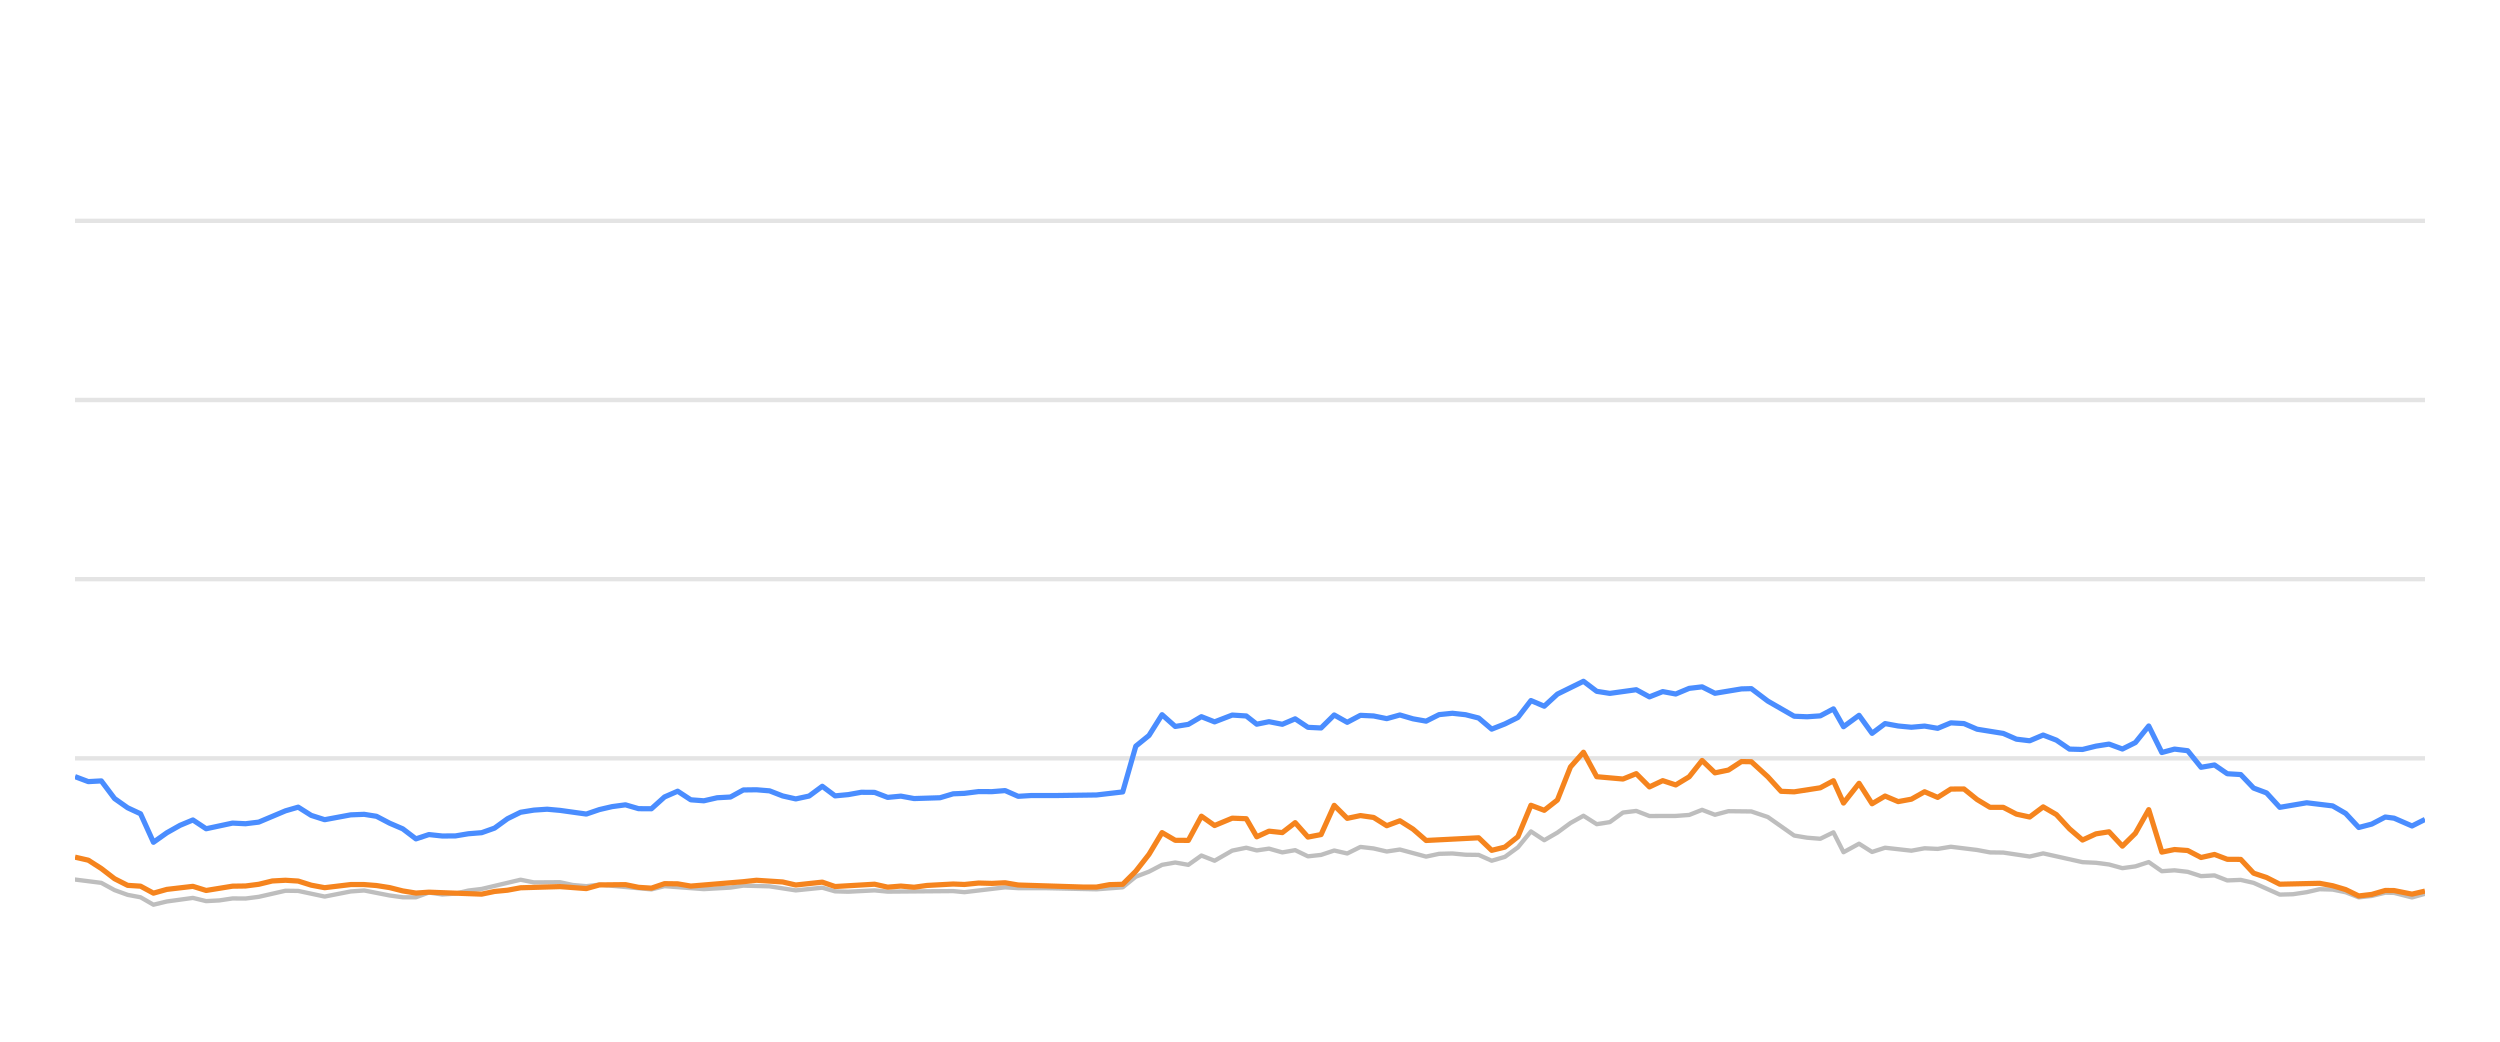
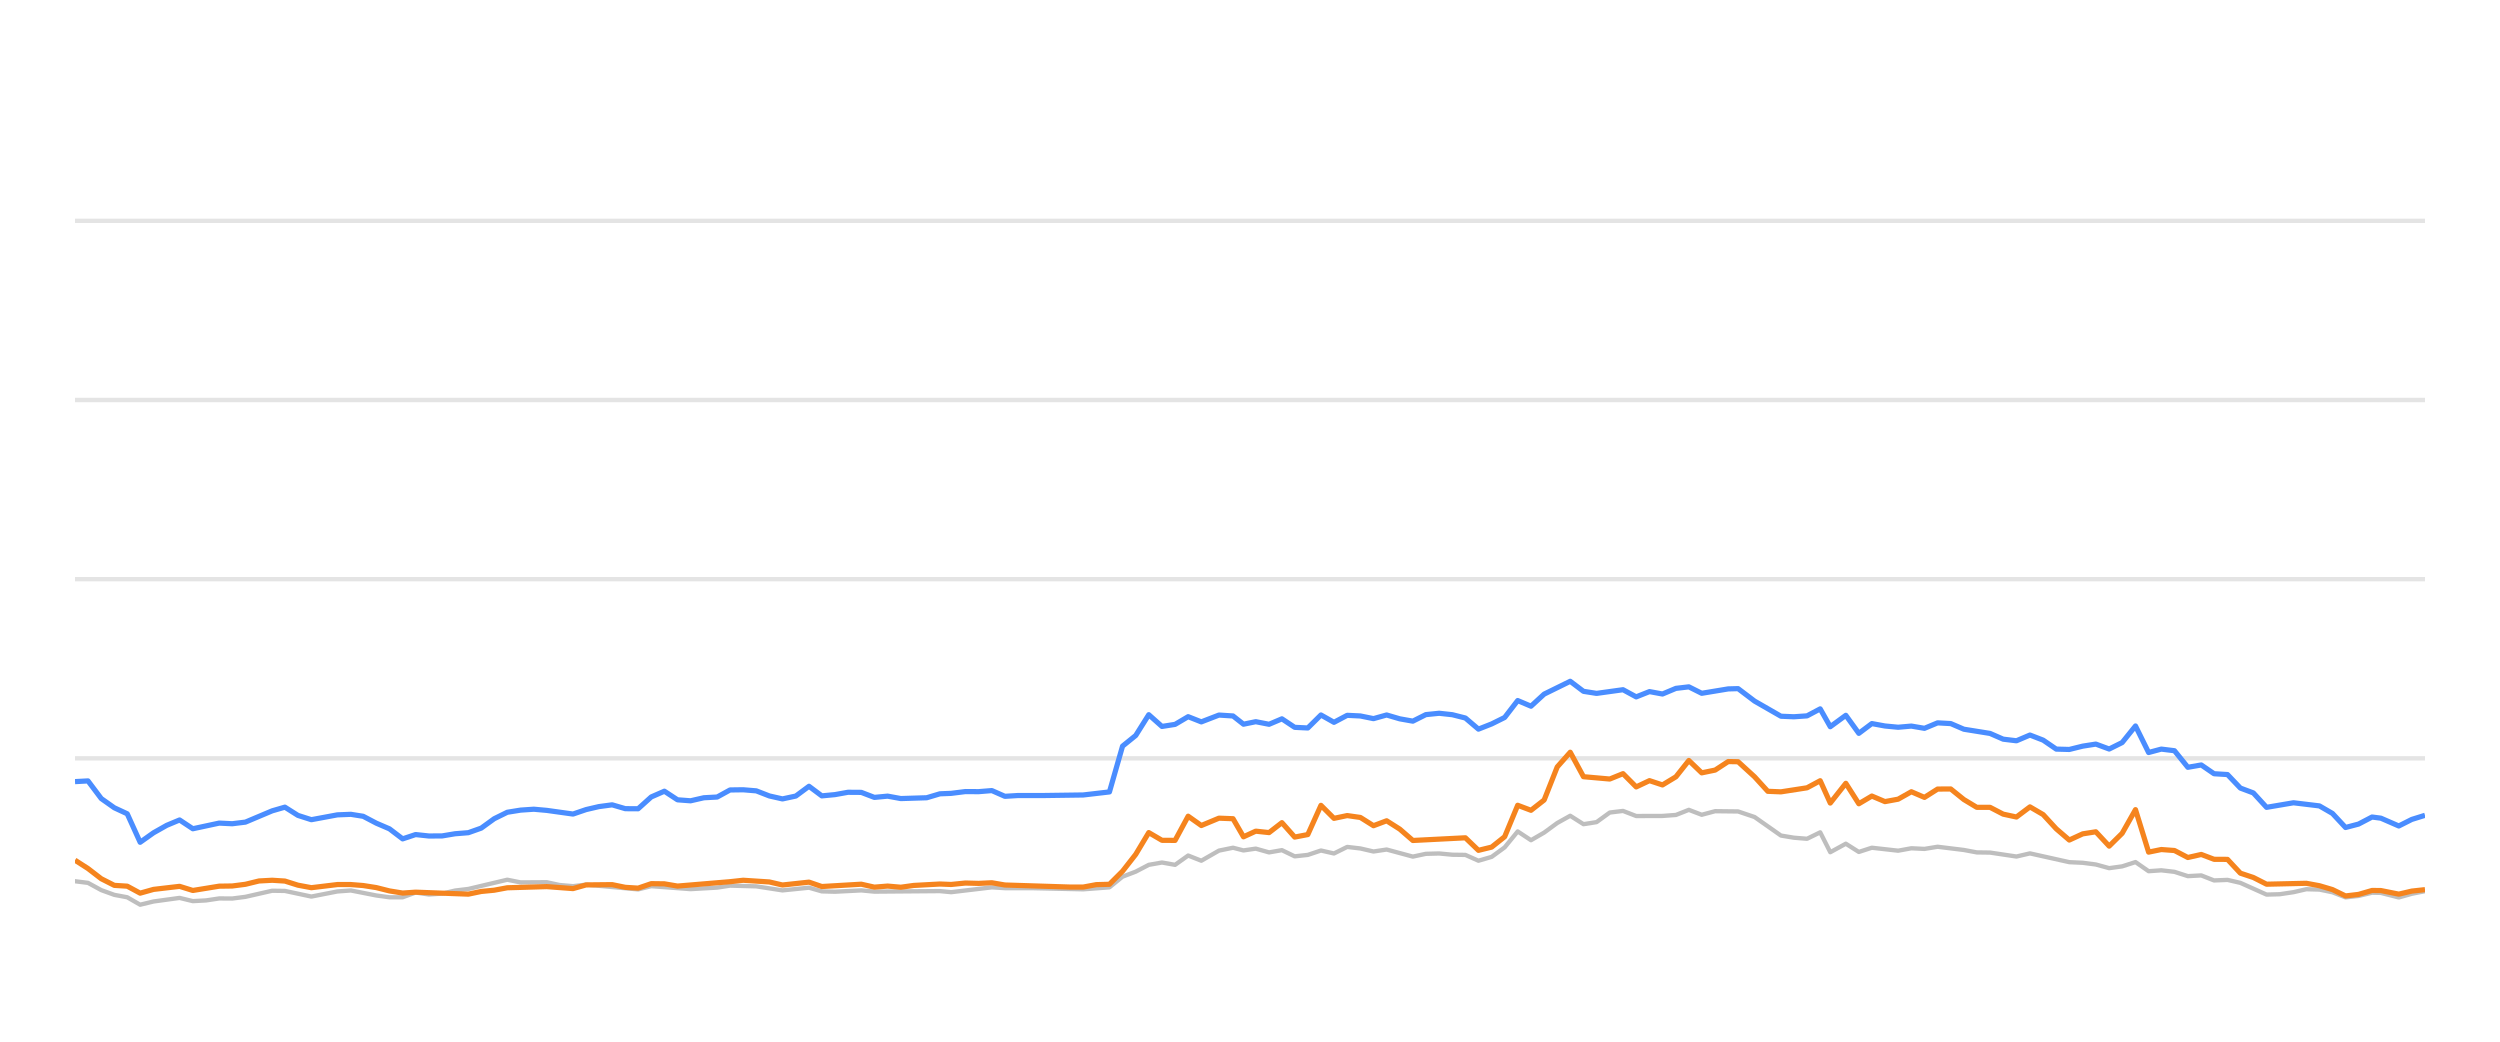
<svg xmlns="http://www.w3.org/2000/svg" width="288pt" height="120pt" viewBox="0 0 288 120" version="1.1">
  <defs>
    <style type="text/css">*{stroke-linejoin: round; stroke-linecap: butt}</style>
  </defs>
  <g id="figure_1">
    <g id="patch_1">
      <path d="M 0 120  L 288 120  L 288 0  L 0 0  L 0 120  z " style="fill: none; opacity: 0" />
    </g>
    <g id="axes_1">
      <g id="patch_2">
        <path d="M 8.64 108  L 279.36 108  L 279.36 4.8  L 8.64 4.8  L 8.64 108  z " style="fill: none" />
      </g>
      <g id="matplotlib.axis_1" />
      <g id="matplotlib.axis_2" />
      <g id="line2d_1">
-         <path d="M 8.64 87.36  L 279.36 87.36  " clip-path="url(#p671066f519)" style="fill: none; stroke: #b2b2b2; stroke-opacity: 0.35; stroke-width: 0.5; stroke-linecap: square" />
+         <path d="M 8.64 87.36  L 279.36 87.36  " clip-path="url(#p7a59021daf)" style="fill: none; stroke: #b2b2b2; stroke-opacity: 0.35; stroke-width: 0.5; stroke-linecap: square" />
      </g>
      <g id="line2d_2">
-         <path d="M 8.64 66.72  L 279.36 66.72  " clip-path="url(#p671066f519)" style="fill: none; stroke: #b2b2b2; stroke-opacity: 0.35; stroke-width: 0.5; stroke-linecap: square" />
+         <path d="M 8.64 66.72  L 279.36 66.72  " clip-path="url(#p7a59021daf)" style="fill: none; stroke: #b2b2b2; stroke-opacity: 0.35; stroke-width: 0.5; stroke-linecap: square" />
      </g>
      <g id="line2d_3">
-         <path d="M 8.64 46.08  L 279.36 46.08  " clip-path="url(#p671066f519)" style="fill: none; stroke: #b2b2b2; stroke-opacity: 0.35; stroke-width: 0.5; stroke-linecap: square" />
+         <path d="M 8.64 46.08  L 279.36 46.08  " clip-path="url(#p7a59021daf)" style="fill: none; stroke: #b2b2b2; stroke-opacity: 0.35; stroke-width: 0.5; stroke-linecap: square" />
      </g>
      <g id="line2d_4">
-         <path d="M 8.64 25.44  L 279.36 25.44  " clip-path="url(#p671066f519)" style="fill: none; stroke: #b2b2b2; stroke-opacity: 0.35; stroke-width: 0.5; stroke-linecap: square" />
+         <path d="M 8.64 25.44  L 279.36 25.44  " clip-path="url(#p7a59021daf)" style="fill: none; stroke: #b2b2b2; stroke-opacity: 0.35; stroke-width: 0.5; stroke-linecap: square" />
      </g>
      <g id="line2d_5">
-         <path d="M 8.64 101.323  L 11.67 101.705  L 13.198 102.541  L 14.704 103.088  L 16.19 103.366  L 17.678 104.223  L 19.221 103.851  L 22.221 103.439  L 23.748 103.81  L 25.268 103.728  L 26.785 103.5  L 28.285 103.511  L 29.807 103.315  L 32.888 102.613  L 34.351 102.634  L 37.402 103.284  L 40.395 102.696  L 41.95 102.582  L 44.887 103.16  L 46.398 103.366  L 47.917 103.366  L 49.409 102.819  L 50.949 103.046  L 52.471 102.943  L 53.953 102.592  L 55.486 102.407  L 59.97 101.344  L 61.503 101.653  L 64.517 101.633  L 65.987 101.952  L 67.544 102.087  L 69.052 101.911  L 75.043 102.458  L 76.554 102.087  L 81.084 102.427  L 84.149 102.252  L 85.633 102.025  L 88.654 102.107  L 91.671 102.572  L 94.727 102.262  L 96.202 102.685  L 97.717 102.726  L 100.749 102.572  L 102.26 102.716  L 109.804 102.654  L 111.101 102.778  L 115.79 102.221  L 117.293 102.314  L 120.339 102.314  L 126.315 102.448  L 129.336 102.221  L 130.846 100.993  L 132.363 100.415  L 133.867 99.63  L 135.387 99.362  L 136.896 99.63  L 138.403 98.557  L 139.92 99.156  L 141.953 97.99  L 143.572 97.659  L 144.778 97.969  L 146.19 97.763  L 147.724 98.196  L 149.204 97.938  L 150.677 98.65  L 152.187 98.485  L 153.701 97.979  L 155.202 98.32  L 156.722 97.566  L 158.242 97.742  L 159.754 98.093  L 161.267 97.866  L 164.288 98.681  L 165.785 98.361  L 167.317 98.32  L 168.834 98.464  L 170.34 98.485  L 171.844 99.156  L 173.363 98.712  L 174.863 97.618  L 176.365 95.781  L 177.898 96.792  L 179.414 95.915  L 180.918 94.811  L 182.416 93.975  L 183.943 94.945  L 185.452 94.708  L 186.969 93.604  L 188.497 93.418  L 190.016 94.006  L 193.044 93.996  L 194.593 93.882  L 196.081 93.294  L 197.563 93.862  L 199.112 93.449  L 201.755 93.48  L 203.653 94.12  L 206.69 96.256  L 208.181 96.504  L 209.695 96.627  L 211.212 95.884  L 212.373 98.175  L 214.163 97.195  L 215.662 98.144  L 217.16 97.659  L 220.191 98  L 221.713 97.721  L 223.223 97.794  L 224.735 97.546  L 227.761 97.917  L 229.25 98.196  L 230.779 98.217  L 233.82 98.671  L 235.374 98.31  L 239.907 99.321  L 241.454 99.393  L 242.963 99.589  L 244.501 100.012  L 245.995 99.806  L 247.533 99.311  L 249.044 100.363  L 250.504 100.26  L 252.022 100.435  L 253.563 100.931  L 255.11 100.848  L 256.582 101.426  L 258.131 101.364  L 259.614 101.705  L 262.631 103.057  L 264.147 103.015  L 265.734 102.778  L 267.211 102.438  L 268.722 102.479  L 270.221 102.788  L 271.729 103.377  L 273.225 103.212  L 274.784 102.84  L 275.8 102.861  L 277.864 103.387  L 279.36 102.964  L 279.36 102.964  " clip-path="url(#p671066f519)" style="fill: none; stroke: #bebebe; stroke-width: 0.5; stroke-linecap: round" />
+         <path d="M 8.64 101.519  L 10.136 101.705  L 11.664 102.541  L 13.17 103.088  L 14.657 103.366  L 16.145 104.223  L 17.688 103.851  L 20.688 103.439  L 22.215 103.81  L 23.735 103.728  L 25.252 103.5  L 26.752 103.511  L 28.274 103.315  L 31.356 102.613  L 32.819 102.634  L 35.869 103.284  L 38.863 102.696  L 40.418 102.582  L 43.355 103.16  L 44.866 103.366  L 46.385 103.366  L 47.877 102.819  L 49.417 103.046  L 50.94 102.943  L 52.421 102.592  L 53.955 102.407  L 58.439 101.344  L 59.972 101.653  L 62.986 101.633  L 64.456 101.952  L 66.013 102.087  L 67.521 101.911  L 73.512 102.458  L 75.023 102.087  L 79.553 102.427  L 82.619 102.252  L 84.102 102.025  L 87.124 102.107  L 90.141 102.572  L 93.197 102.262  L 94.672 102.685  L 96.187 102.726  L 99.22 102.572  L 100.73 102.716  L 108.275 102.654  L 109.572 102.778  L 114.261 102.221  L 115.764 102.314  L 118.81 102.314  L 124.787 102.448  L 127.807 102.221  L 129.318 100.993  L 130.835 100.415  L 132.338 99.63  L 133.859 99.362  L 135.368 99.63  L 136.875 98.557  L 138.392 99.156  L 140.425 97.99  L 142.044 97.659  L 143.25 97.969  L 144.663 97.763  L 146.197 98.196  L 147.676 97.938  L 149.15 98.65  L 150.66 98.485  L 152.174 97.979  L 153.674 98.32  L 155.195 97.566  L 156.715 97.742  L 158.227 98.093  L 159.74 97.866  L 162.761 98.681  L 164.258 98.361  L 165.79 98.32  L 167.307 98.464  L 168.813 98.485  L 170.317 99.156  L 171.837 98.712  L 173.336 97.618  L 174.838 95.781  L 176.371 96.792  L 177.887 95.915  L 179.392 94.811  L 180.89 93.975  L 182.417 94.945  L 183.926 94.708  L 185.443 93.604  L 186.971 93.418  L 188.49 94.006  L 191.518 93.996  L 193.067 93.882  L 194.555 93.294  L 196.037 93.862  L 197.587 93.449  L 200.23 93.48  L 202.127 94.12  L 205.165 96.256  L 206.655 96.504  L 208.17 96.627  L 209.687 95.884  L 210.848 98.175  L 212.638 97.195  L 214.137 98.144  L 215.635 97.659  L 218.666 98  L 220.189 97.721  L 221.698 97.794  L 223.211 97.546  L 226.236 97.917  L 227.726 98.196  L 229.254 98.217  L 232.296 98.671  L 233.85 98.31  L 238.383 99.321  L 239.93 99.393  L 241.439 99.589  L 242.977 100.012  L 244.471 99.806  L 246.009 99.311  L 247.52 100.363  L 248.981 100.26  L 250.499 100.435  L 252.04 100.931  L 253.586 100.848  L 255.059 101.426  L 256.608 101.364  L 258.091 101.705  L 261.108 103.057  L 262.624 103.015  L 264.211 102.778  L 265.688 102.438  L 267.199 102.479  L 268.698 102.788  L 270.206 103.377  L 271.702 103.212  L 273.262 102.84  L 274.277 102.861  L 276.342 103.387  L 277.838 102.964  L 279.36 102.665  L 279.36 102.665  " clip-path="url(#p7a59021daf)" style="fill: none; stroke: #bebebe; stroke-width: 0.5; stroke-linecap: round" />
      </g>
      <g id="line2d_6">
-         <path d="M 8.64 89.465  L 10.173 90.043  L 11.67 89.961  L 13.198 91.994  L 14.704 93.057  L 16.19 93.748  L 17.678 97.03  L 19.221 95.936  L 20.739 95.079  L 22.221 94.46  L 23.748 95.472  L 26.785 94.821  L 28.285 94.894  L 29.807 94.708  L 32.888 93.408  L 34.351 92.984  L 35.855 93.934  L 37.402 94.429  L 40.395 93.872  L 41.95 93.81  L 43.371 94.037  L 44.887 94.832  L 46.398 95.482  L 47.917 96.638  L 49.409 96.142  L 50.949 96.307  L 52.471 96.297  L 53.953 96.049  L 55.486 95.926  L 56.971 95.399  L 58.465 94.316  L 59.97 93.573  L 61.503 93.325  L 63.029 93.222  L 64.517 93.356  L 67.544 93.779  L 69.052 93.263  L 70.518 92.922  L 72.052 92.716  L 73.566 93.16  L 75.043 93.17  L 76.554 91.808  L 78.069 91.147  L 79.58 92.138  L 81.084 92.252  L 82.618 91.901  L 84.149 91.818  L 85.633 91.003  L 87.145 90.982  L 88.654 91.106  L 90.164 91.694  L 91.671 92.035  L 93.207 91.705  L 94.727 90.58  L 96.202 91.684  L 97.717 91.54  L 99.217 91.271  L 100.749 91.282  L 102.26 91.86  L 103.784 91.715  L 105.302 91.994  L 108.288 91.901  L 109.804 91.447  L 111.101 91.395  L 112.743 91.189  L 114.271 91.199  L 115.79 91.075  L 117.293 91.736  L 118.824 91.643  L 121.848 91.643  L 126.315 91.581  L 129.336 91.23  L 130.846 85.956  L 132.363 84.728  L 133.867 82.334  L 135.387 83.686  L 136.896 83.449  L 138.403 82.561  L 139.92 83.16  L 141.953 82.375  L 143.572 82.479  L 144.778 83.428  L 146.19 83.139  L 147.724 83.438  L 149.204 82.809  L 150.677 83.789  L 152.187 83.862  L 153.701 82.365  L 155.202 83.211  L 156.722 82.406  L 158.242 82.479  L 159.754 82.788  L 161.267 82.365  L 162.779 82.809  L 164.288 83.077  L 165.785 82.324  L 167.317 82.169  L 168.834 82.334  L 170.34 82.716  L 171.844 83.996  L 173.363 83.397  L 174.863 82.654  L 176.365 80.704  L 177.898 81.354  L 179.414 79.961  L 182.416 78.485  L 183.943 79.641  L 185.452 79.878  L 188.497 79.455  L 190.016 80.28  L 191.547 79.672  L 193.044 79.95  L 194.593 79.3  L 196.081 79.125  L 197.563 79.868  L 200.615 79.362  L 201.755 79.331  L 203.653 80.766  L 206.69 82.51  L 208.181 82.572  L 209.695 82.468  L 211.212 81.663  L 212.373 83.717  L 214.163 82.406  L 215.662 84.481  L 217.16 83.356  L 218.67 83.634  L 220.191 83.779  L 221.713 83.645  L 223.223 83.903  L 224.735 83.273  L 226.249 83.356  L 227.761 84.006  L 230.779 84.491  L 232.289 85.152  L 233.82 85.337  L 235.374 84.677  L 236.896 85.265  L 238.406 86.297  L 239.907 86.338  L 241.454 85.956  L 242.963 85.719  L 244.501 86.287  L 245.995 85.544  L 247.533 83.634  L 249.044 86.689  L 250.504 86.297  L 252.022 86.483  L 253.563 88.392  L 255.11 88.124  L 256.582 89.135  L 258.131 89.228  L 259.614 90.786  L 261.108 91.344  L 262.631 93.005  L 265.734 92.479  L 268.722 92.84  L 270.221 93.707  L 271.729 95.327  L 273.225 94.935  L 274.784 94.12  L 275.8 94.254  L 277.864 95.152  L 279.36 94.398  L 279.36 94.398  " clip-path="url(#p671066f519)" style="fill: none; stroke: #4a8dff; stroke-width: 0.6" />
+         <path d="M 8.64 90.043  L 10.136 89.961  L 11.664 91.994  L 13.17 93.057  L 14.657 93.748  L 16.145 97.03  L 17.688 95.936  L 19.206 95.079  L 20.688 94.46  L 22.215 95.472  L 25.252 94.821  L 26.752 94.894  L 28.274 94.708  L 31.356 93.408  L 32.819 92.984  L 34.322 93.934  L 35.869 94.429  L 38.863 93.872  L 40.418 93.81  L 41.839 94.037  L 43.355 94.832  L 44.866 95.482  L 46.385 96.638  L 47.877 96.142  L 49.417 96.307  L 50.94 96.297  L 52.421 96.049  L 53.955 95.926  L 55.439 95.399  L 56.934 94.316  L 58.439 93.573  L 59.972 93.325  L 61.498 93.222  L 62.986 93.356  L 66.013 93.779  L 67.521 93.263  L 68.987 92.922  L 70.521 92.716  L 72.036 93.16  L 73.512 93.17  L 75.023 91.808  L 76.538 91.147  L 78.05 92.138  L 79.553 92.252  L 81.087 91.901  L 82.619 91.818  L 84.102 91.003  L 85.615 90.982  L 87.124 91.106  L 88.634 91.694  L 90.141 92.035  L 91.677 91.705  L 93.197 90.58  L 94.672 91.684  L 96.187 91.54  L 97.687 91.271  L 99.22 91.282  L 100.73 91.86  L 102.254 91.715  L 103.772 91.994  L 106.758 91.901  L 108.275 91.447  L 109.572 91.395  L 111.214 91.189  L 112.742 91.199  L 114.261 91.075  L 115.764 91.736  L 117.295 91.643  L 120.319 91.643  L 124.787 91.581  L 127.807 91.23  L 129.318 85.956  L 130.835 84.728  L 132.338 82.334  L 133.859 83.686  L 135.368 83.449  L 136.875 82.561  L 138.392 83.16  L 140.425 82.375  L 142.044 82.479  L 143.25 83.428  L 144.663 83.139  L 146.197 83.438  L 147.676 82.809  L 149.15 83.789  L 150.66 83.862  L 152.174 82.365  L 153.674 83.211  L 155.195 82.406  L 156.715 82.479  L 158.227 82.788  L 159.74 82.365  L 161.252 82.809  L 162.761 83.077  L 164.258 82.324  L 165.79 82.169  L 167.307 82.334  L 168.813 82.716  L 170.317 83.996  L 171.837 83.397  L 173.336 82.654  L 174.838 80.704  L 176.371 81.354  L 177.887 79.961  L 180.89 78.485  L 182.417 79.641  L 183.926 79.878  L 186.971 79.455  L 188.49 80.28  L 190.021 79.672  L 191.518 79.95  L 193.067 79.3  L 194.555 79.125  L 196.037 79.868  L 199.089 79.362  L 200.23 79.331  L 202.127 80.766  L 205.165 82.51  L 206.655 82.572  L 208.17 82.468  L 209.687 81.663  L 210.848 83.717  L 212.638 82.406  L 214.137 84.481  L 215.635 83.356  L 217.146 83.634  L 218.666 83.779  L 220.189 83.645  L 221.698 83.903  L 223.211 83.273  L 224.725 83.356  L 226.236 84.006  L 229.254 84.491  L 230.765 85.152  L 232.296 85.337  L 233.85 84.677  L 235.372 85.265  L 236.882 86.297  L 238.383 86.338  L 239.93 85.956  L 241.439 85.719  L 242.977 86.287  L 244.471 85.544  L 246.009 83.634  L 247.52 86.689  L 248.981 86.297  L 250.499 86.483  L 252.04 88.392  L 253.586 88.124  L 255.059 89.135  L 256.608 89.228  L 258.091 90.786  L 259.585 91.344  L 261.108 93.005  L 264.211 92.479  L 267.199 92.84  L 268.698 93.707  L 270.206 95.327  L 271.702 94.935  L 273.262 94.12  L 274.277 94.254  L 276.342 95.152  L 277.838 94.398  L 279.36 93.924  L 279.36 93.924  " clip-path="url(#p7a59021daf)" style="fill: none; stroke: #4a8dff; stroke-width: 0.6" />
      </g>
      <g id="line2d_7">
-         <path d="M 8.64 98.743  L 10.173 99.094  L 11.67 100.054  L 13.198 101.23  L 14.704 101.994  L 16.19 102.087  L 17.678 102.892  L 19.221 102.458  L 22.221 102.107  L 23.748 102.582  L 26.785 102.087  L 28.285 102.066  L 29.807 101.87  L 31.368 101.488  L 32.888 101.406  L 34.351 101.498  L 35.855 101.973  L 37.402 102.262  L 40.395 101.901  L 41.95 101.901  L 43.371 102.014  L 44.887 102.252  L 46.398 102.634  L 47.917 102.881  L 49.409 102.778  L 55.486 103.005  L 56.971 102.696  L 58.465 102.551  L 59.97 102.272  L 64.517 102.138  L 67.544 102.365  L 69.052 101.942  L 72.052 101.911  L 73.566 102.221  L 75.043 102.314  L 76.554 101.798  L 78.069 101.818  L 79.58 102.076  L 85.633 101.571  L 87.145 101.406  L 90.164 101.602  L 91.671 101.952  L 94.727 101.622  L 96.202 102.128  L 100.749 101.86  L 102.26 102.2  L 103.784 102.076  L 105.302 102.21  L 106.782 102.004  L 109.804 101.839  L 111.101 101.891  L 112.743 101.725  L 114.271 101.767  L 115.79 101.694  L 117.293 101.952  L 124.806 102.19  L 126.315 102.19  L 127.823 101.911  L 129.336 101.87  L 130.846 100.363  L 132.363 98.423  L 133.867 95.915  L 135.387 96.803  L 136.896 96.813  L 138.403 94.027  L 139.92 95.1  L 141.953 94.254  L 143.572 94.316  L 144.778 96.4  L 146.19 95.75  L 147.724 95.915  L 149.204 94.77  L 150.677 96.431  L 152.187 96.142  L 153.701 92.778  L 155.202 94.274  L 156.722 93.954  L 158.242 94.171  L 159.754 95.121  L 161.267 94.553  L 162.779 95.513  L 164.288 96.823  L 170.34 96.514  L 171.844 97.959  L 173.363 97.587  L 174.863 96.39  L 176.365 92.768  L 177.898 93.346  L 179.414 92.159  L 180.918 88.351  L 182.416 86.658  L 183.943 89.476  L 186.969 89.744  L 188.497 89.125  L 190.016 90.652  L 191.547 89.93  L 193.044 90.425  L 194.593 89.486  L 196.081 87.608  L 197.563 89.032  L 199.112 88.712  L 200.615 87.732  L 201.755 87.752  L 203.653 89.486  L 205.176 91.158  L 206.69 91.22  L 209.695 90.755  L 211.212 89.94  L 212.373 92.51  L 214.163 90.239  L 215.662 92.592  L 217.16 91.705  L 218.67 92.345  L 220.191 92.066  L 221.713 91.209  L 223.223 91.86  L 224.735 90.9  L 226.249 90.889  L 227.761 92.107  L 229.25 93.005  L 230.779 93.005  L 232.289 93.789  L 233.82 94.12  L 235.374 92.953  L 236.896 93.841  L 238.406 95.482  L 239.907 96.772  L 241.454 96.06  L 242.963 95.822  L 244.501 97.474  L 245.995 95.998  L 247.533 93.273  L 249.044 98.165  L 250.504 97.866  L 252.022 97.979  L 253.563 98.784  L 255.11 98.433  L 256.582 98.991  L 258.131 99.001  L 259.614 100.59  L 261.108 101.086  L 262.631 101.86  L 267.211 101.756  L 268.722 102.035  L 270.221 102.479  L 271.729 103.212  L 273.225 103.036  L 274.784 102.582  L 275.8 102.592  L 277.864 103.005  L 279.36 102.654  L 279.36 102.654  " clip-path="url(#p671066f519)" style="fill: none; stroke: #f5841e; stroke-width: 0.6" />
+         <path d="M 8.64 99.094  L 10.136 100.054  L 11.664 101.23  L 13.17 101.994  L 14.657 102.087  L 16.145 102.892  L 17.688 102.458  L 20.688 102.107  L 22.215 102.582  L 25.252 102.087  L 26.752 102.066  L 28.274 101.87  L 29.836 101.488  L 31.356 101.406  L 32.819 101.498  L 34.322 101.973  L 35.869 102.262  L 38.863 101.901  L 40.418 101.901  L 41.839 102.014  L 43.355 102.252  L 44.866 102.634  L 46.385 102.881  L 47.877 102.778  L 53.955 103.005  L 55.439 102.696  L 56.934 102.551  L 58.439 102.272  L 62.986 102.138  L 66.013 102.365  L 67.521 101.942  L 70.521 101.911  L 72.036 102.221  L 73.512 102.314  L 75.023 101.798  L 76.538 101.818  L 78.05 102.076  L 84.102 101.571  L 85.615 101.406  L 88.634 101.602  L 90.141 101.952  L 93.197 101.622  L 94.672 102.128  L 99.22 101.86  L 100.73 102.2  L 102.254 102.076  L 103.772 102.21  L 105.252 102.004  L 108.275 101.839  L 109.572 101.891  L 111.214 101.725  L 112.742 101.767  L 114.261 101.694  L 115.764 101.952  L 123.278 102.19  L 124.787 102.19  L 126.294 101.911  L 127.807 101.87  L 129.318 100.363  L 130.835 98.423  L 132.338 95.915  L 133.859 96.803  L 135.368 96.813  L 136.875 94.027  L 138.392 95.1  L 140.425 94.254  L 142.044 94.316  L 143.25 96.4  L 144.663 95.75  L 146.197 95.915  L 147.676 94.77  L 149.15 96.431  L 150.66 96.142  L 152.174 92.778  L 153.674 94.274  L 155.195 93.954  L 156.715 94.171  L 158.227 95.121  L 159.74 94.553  L 161.252 95.513  L 162.761 96.823  L 168.813 96.514  L 170.317 97.959  L 171.837 97.587  L 173.336 96.39  L 174.838 92.768  L 176.371 93.346  L 177.887 92.159  L 179.392 88.351  L 180.89 86.658  L 182.417 89.476  L 185.443 89.744  L 186.971 89.125  L 188.49 90.652  L 190.021 89.93  L 191.518 90.425  L 193.067 89.486  L 194.555 87.608  L 196.037 89.032  L 197.587 88.712  L 199.089 87.732  L 200.23 87.752  L 202.127 89.486  L 203.65 91.158  L 205.165 91.22  L 208.17 90.755  L 209.687 89.94  L 210.848 92.51  L 212.638 90.239  L 214.137 92.592  L 215.635 91.705  L 217.146 92.345  L 218.666 92.066  L 220.189 91.209  L 221.698 91.86  L 223.211 90.9  L 224.725 90.889  L 226.236 92.107  L 227.726 93.005  L 229.254 93.005  L 230.765 93.789  L 232.296 94.12  L 233.85 92.953  L 235.372 93.841  L 236.882 95.482  L 238.383 96.772  L 239.93 96.06  L 241.439 95.822  L 242.977 97.474  L 244.471 95.998  L 246.009 93.273  L 247.52 98.165  L 248.981 97.866  L 250.499 97.979  L 252.04 98.784  L 253.586 98.433  L 255.059 98.991  L 256.608 99.001  L 258.091 100.59  L 259.585 101.086  L 261.108 101.86  L 265.688 101.756  L 267.199 102.035  L 268.698 102.479  L 270.206 103.212  L 271.702 103.036  L 273.262 102.582  L 274.277 102.592  L 276.342 103.005  L 277.838 102.654  L 279.36 102.489  L 279.36 102.489  " clip-path="url(#p7a59021daf)" style="fill: none; stroke: #f5841e; stroke-width: 0.6" />
      </g>
    </g>
  </g>
  <defs>
-     <clipPath id="p671066f519">
+     <clipPath id="p7a59021daf">
      <rect x="8.64" y="4.8" width="270.72" height="103.2" />
    </clipPath>
  </defs>
</svg>
